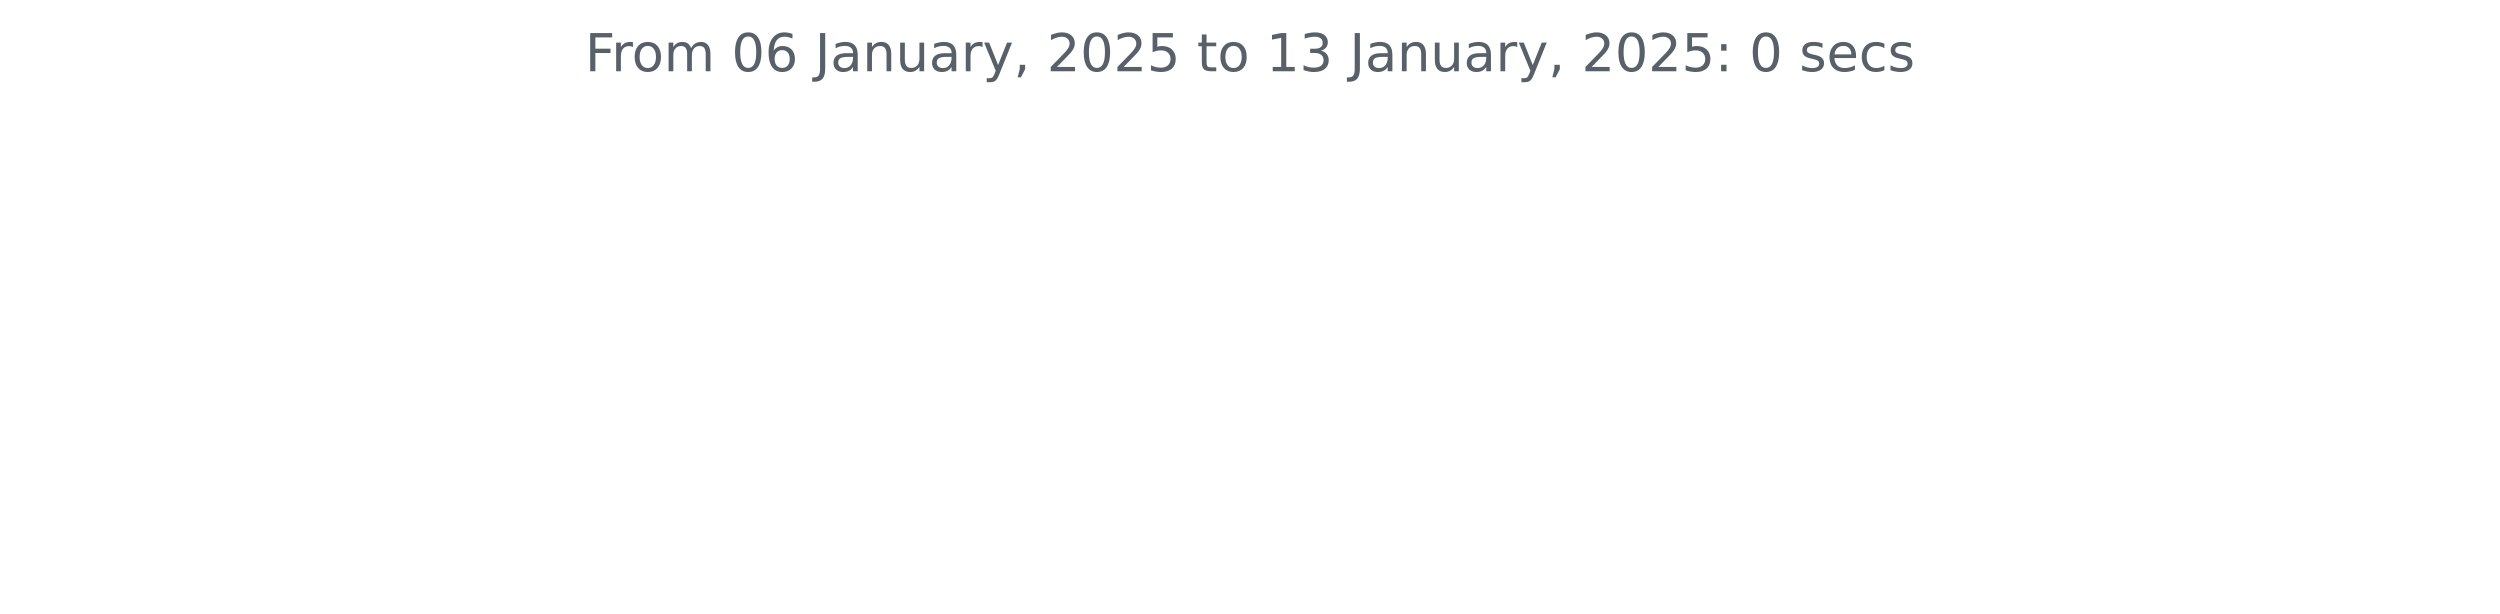
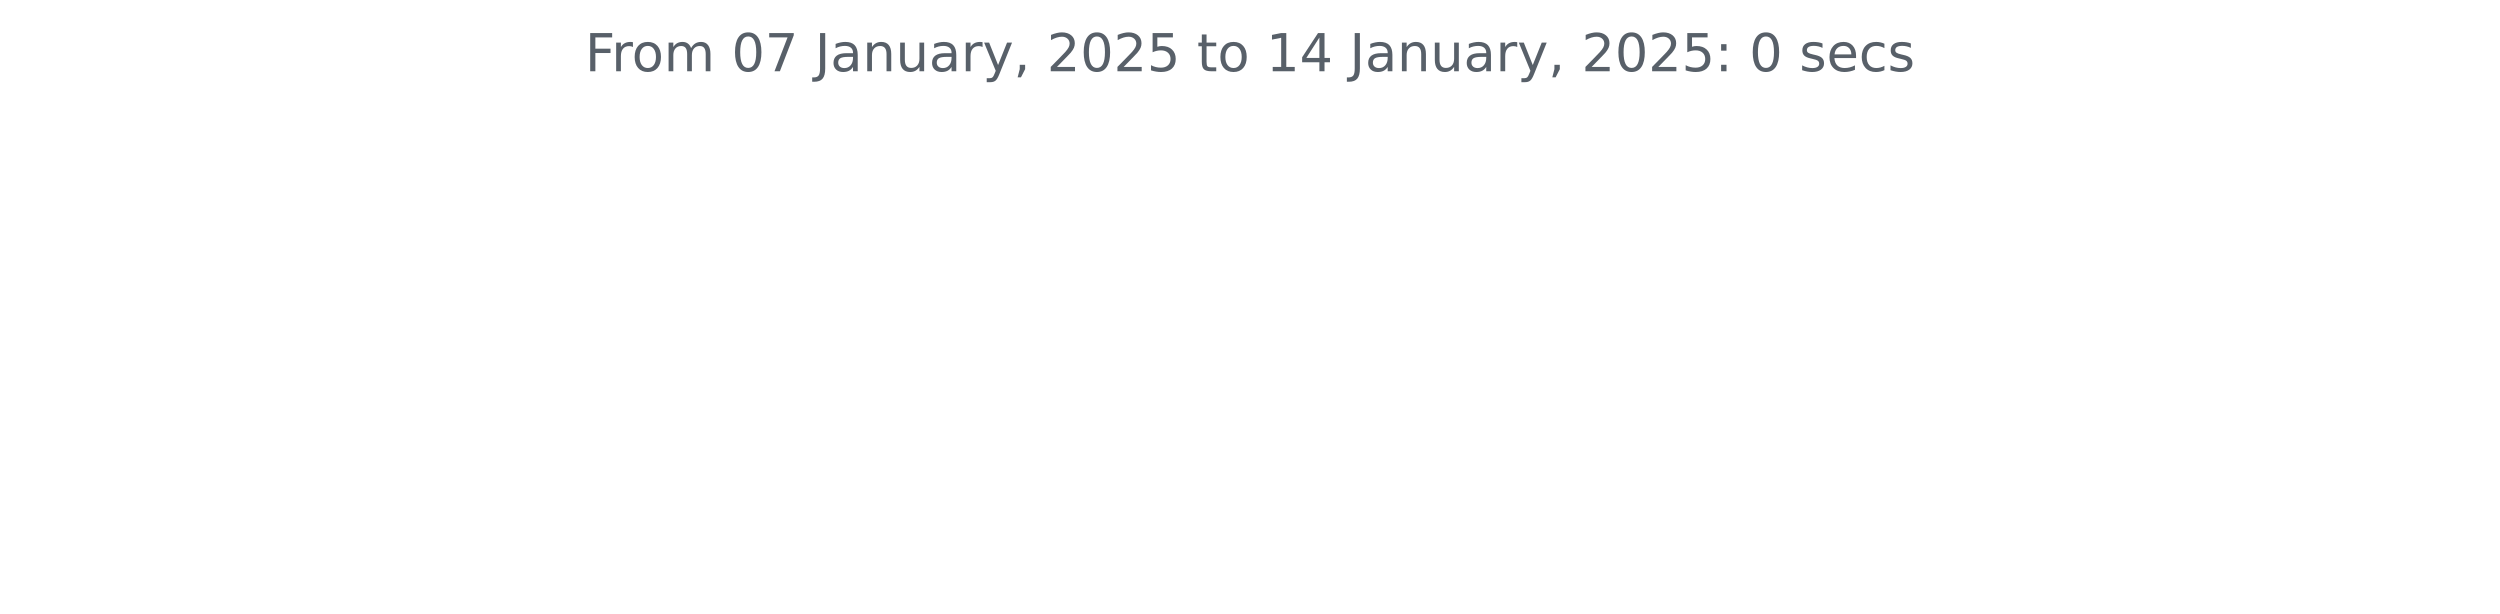
<svg xmlns="http://www.w3.org/2000/svg" xmlns:xlink="http://www.w3.org/1999/xlink" width="572.4pt" height="140.398pt" viewBox="0 0 572.4 140.398" version="1.1">
  <defs>
    <style type="text/css">*{stroke-linejoin: round; stroke-linecap: butt}</style>
  </defs>
  <g id="figure_1">
    <g id="patch_1">
      <path d="M 0 140.398  L 572.4 140.398  L 572.4 0  L 0 0  L 0 140.398  z " style="fill: none" />
    </g>
    <g id="axes_1">
      <g id="matplotlib.axis_1" />
      <g id="matplotlib.axis_2" />
      <g id="text_1">
        <g style="fill: #586069" transform="translate(133.9538 16.31812) scale(0.12 -0.12)">
          <defs>
            <path id="DejaVuSans-46" d="M 628 4666  L 3309 4666  L 3309 4134  L 1259 4134  L 1259 2759  L 3109 2759  L 3109 2228  L 1259 2228  L 1259 0  L 628 0  L 628 4666  z " transform="scale(0.015625)" />
            <path id="DejaVuSans-72" d="M 2631 2963  Q 2534 3019 2420 3045  Q 2306 3072 2169 3072  Q 1681 3072 1420 2755  Q 1159 2438 1159 1844  L 1159 0  L 581 0  L 581 3500  L 1159 3500  L 1159 2956  Q 1341 3275 1631 3429  Q 1922 3584 2338 3584  Q 2397 3584 2469 3576  Q 2541 3569 2628 3553  L 2631 2963  z " transform="scale(0.015625)" />
            <path id="DejaVuSans-6f" d="M 1959 3097  Q 1497 3097 1228 2736  Q 959 2375 959 1747  Q 959 1119 1226 758  Q 1494 397 1959 397  Q 2419 397 2687 759  Q 2956 1122 2956 1747  Q 2956 2369 2687 2733  Q 2419 3097 1959 3097  z M 1959 3584  Q 2709 3584 3137 3096  Q 3566 2609 3566 1747  Q 3566 888 3137 398  Q 2709 -91 1959 -91  Q 1206 -91 779 398  Q 353 888 353 1747  Q 353 2609 779 3096  Q 1206 3584 1959 3584  z " transform="scale(0.015625)" />
            <path id="DejaVuSans-6d" d="M 3328 2828  Q 3544 3216 3844 3400  Q 4144 3584 4550 3584  Q 5097 3584 5394 3201  Q 5691 2819 5691 2113  L 5691 0  L 5113 0  L 5113 2094  Q 5113 2597 4934 2840  Q 4756 3084 4391 3084  Q 3944 3084 3684 2787  Q 3425 2491 3425 1978  L 3425 0  L 2847 0  L 2847 2094  Q 2847 2600 2669 2842  Q 2491 3084 2119 3084  Q 1678 3084 1418 2786  Q 1159 2488 1159 1978  L 1159 0  L 581 0  L 581 3500  L 1159 3500  L 1159 2956  Q 1356 3278 1631 3431  Q 1906 3584 2284 3584  Q 2666 3584 2933 3390  Q 3200 3197 3328 2828  z " transform="scale(0.015625)" />
            <path id="DejaVuSans-20" transform="scale(0.015625)" />
            <path id="DejaVuSans-30" d="M 2034 4250  Q 1547 4250 1301 3770  Q 1056 3291 1056 2328  Q 1056 1369 1301 889  Q 1547 409 2034 409  Q 2525 409 2770 889  Q 3016 1369 3016 2328  Q 3016 3291 2770 3770  Q 2525 4250 2034 4250  z M 2034 4750  Q 2819 4750 3233 4129  Q 3647 3509 3647 2328  Q 3647 1150 3233 529  Q 2819 -91 2034 -91  Q 1250 -91 836 529  Q 422 1150 422 2328  Q 422 3509 836 4129  Q 1250 4750 2034 4750  z " transform="scale(0.015625)" />
-             <path id="DejaVuSans-36" d="M 2113 2584  Q 1688 2584 1439 2293  Q 1191 2003 1191 1497  Q 1191 994 1439 701  Q 1688 409 2113 409  Q 2538 409 2786 701  Q 3034 994 3034 1497  Q 3034 2003 2786 2293  Q 2538 2584 2113 2584  z M 3366 4563  L 3366 3988  Q 3128 4100 2886 4159  Q 2644 4219 2406 4219  Q 1781 4219 1451 3797  Q 1122 3375 1075 2522  Q 1259 2794 1537 2939  Q 1816 3084 2150 3084  Q 2853 3084 3261 2657  Q 3669 2231 3669 1497  Q 3669 778 3244 343  Q 2819 -91 2113 -91  Q 1303 -91 875 529  Q 447 1150 447 2328  Q 447 3434 972 4092  Q 1497 4750 2381 4750  Q 2619 4750 2861 4703  Q 3103 4656 3366 4563  z " transform="scale(0.015625)" />
+             <path id="DejaVuSans-37" d="M 525 4666  L 3525 4666  L 3525 4397  L 1831 0  L 1172 0  L 2766 4134  L 525 4134  L 525 4666  z " transform="scale(0.015625)" />
            <path id="DejaVuSans-4a" d="M 628 4666  L 1259 4666  L 1259 325  Q 1259 -519 939 -900  Q 619 -1281 -91 -1281  L -331 -1281  L -331 -750  L -134 -750  Q 284 -750 456 -515  Q 628 -281 628 325  L 628 4666  z " transform="scale(0.015625)" />
            <path id="DejaVuSans-61" d="M 2194 1759  Q 1497 1759 1228 1600  Q 959 1441 959 1056  Q 959 750 1161 570  Q 1363 391 1709 391  Q 2188 391 2477 730  Q 2766 1069 2766 1631  L 2766 1759  L 2194 1759  z M 3341 1997  L 3341 0  L 2766 0  L 2766 531  Q 2569 213 2275 61  Q 1981 -91 1556 -91  Q 1019 -91 701 211  Q 384 513 384 1019  Q 384 1609 779 1909  Q 1175 2209 1959 2209  L 2766 2209  L 2766 2266  Q 2766 2663 2505 2880  Q 2244 3097 1772 3097  Q 1472 3097 1187 3025  Q 903 2953 641 2809  L 641 3341  Q 956 3463 1253 3523  Q 1550 3584 1831 3584  Q 2591 3584 2966 3190  Q 3341 2797 3341 1997  z " transform="scale(0.015625)" />
            <path id="DejaVuSans-6e" d="M 3513 2113  L 3513 0  L 2938 0  L 2938 2094  Q 2938 2591 2744 2837  Q 2550 3084 2163 3084  Q 1697 3084 1428 2787  Q 1159 2491 1159 1978  L 1159 0  L 581 0  L 581 3500  L 1159 3500  L 1159 2956  Q 1366 3272 1645 3428  Q 1925 3584 2291 3584  Q 2894 3584 3203 3211  Q 3513 2838 3513 2113  z " transform="scale(0.015625)" />
            <path id="DejaVuSans-75" d="M 544 1381  L 544 3500  L 1119 3500  L 1119 1403  Q 1119 906 1312 657  Q 1506 409 1894 409  Q 2359 409 2629 706  Q 2900 1003 2900 1516  L 2900 3500  L 3475 3500  L 3475 0  L 2900 0  L 2900 538  Q 2691 219 2414 64  Q 2138 -91 1772 -91  Q 1169 -91 856 284  Q 544 659 544 1381  z M 1991 3584  L 1991 3584  z " transform="scale(0.015625)" />
            <path id="DejaVuSans-79" d="M 2059 -325  Q 1816 -950 1584 -1140  Q 1353 -1331 966 -1331  L 506 -1331  L 506 -850  L 844 -850  Q 1081 -850 1212 -737  Q 1344 -625 1503 -206  L 1606 56  L 191 3500  L 800 3500  L 1894 763  L 2988 3500  L 3597 3500  L 2059 -325  z " transform="scale(0.015625)" />
            <path id="DejaVuSans-2c" d="M 750 794  L 1409 794  L 1409 256  L 897 -744  L 494 -744  L 750 256  L 750 794  z " transform="scale(0.015625)" />
            <path id="DejaVuSans-32" d="M 1228 531  L 3431 531  L 3431 0  L 469 0  L 469 531  Q 828 903 1448 1529  Q 2069 2156 2228 2338  Q 2531 2678 2651 2914  Q 2772 3150 2772 3378  Q 2772 3750 2511 3984  Q 2250 4219 1831 4219  Q 1534 4219 1204 4116  Q 875 4013 500 3803  L 500 4441  Q 881 4594 1212 4672  Q 1544 4750 1819 4750  Q 2544 4750 2975 4387  Q 3406 4025 3406 3419  Q 3406 3131 3298 2873  Q 3191 2616 2906 2266  Q 2828 2175 2409 1742  Q 1991 1309 1228 531  z " transform="scale(0.015625)" />
            <path id="DejaVuSans-35" d="M 691 4666  L 3169 4666  L 3169 4134  L 1269 4134  L 1269 2991  Q 1406 3038 1543 3061  Q 1681 3084 1819 3084  Q 2600 3084 3056 2656  Q 3513 2228 3513 1497  Q 3513 744 3044 326  Q 2575 -91 1722 -91  Q 1428 -91 1123 -41  Q 819 9 494 109  L 494 744  Q 775 591 1075 516  Q 1375 441 1709 441  Q 2250 441 2565 725  Q 2881 1009 2881 1497  Q 2881 1984 2565 2268  Q 2250 2553 1709 2553  Q 1456 2553 1204 2497  Q 953 2441 691 2322  L 691 4666  z " transform="scale(0.015625)" />
            <path id="DejaVuSans-74" d="M 1172 4494  L 1172 3500  L 2356 3500  L 2356 3053  L 1172 3053  L 1172 1153  Q 1172 725 1289 603  Q 1406 481 1766 481  L 2356 481  L 2356 0  L 1766 0  Q 1100 0 847 248  Q 594 497 594 1153  L 594 3053  L 172 3053  L 172 3500  L 594 3500  L 594 4494  L 1172 4494  z " transform="scale(0.015625)" />
            <path id="DejaVuSans-31" d="M 794 531  L 1825 531  L 1825 4091  L 703 3866  L 703 4441  L 1819 4666  L 2450 4666  L 2450 531  L 3481 531  L 3481 0  L 794 0  L 794 531  z " transform="scale(0.015625)" />
-             <path id="DejaVuSans-33" d="M 2597 2516  Q 3050 2419 3304 2112  Q 3559 1806 3559 1356  Q 3559 666 3084 287  Q 2609 -91 1734 -91  Q 1441 -91 1130 -33  Q 819 25 488 141  L 488 750  Q 750 597 1062 519  Q 1375 441 1716 441  Q 2309 441 2620 675  Q 2931 909 2931 1356  Q 2931 1769 2642 2001  Q 2353 2234 1838 2234  L 1294 2234  L 1294 2753  L 1863 2753  Q 2328 2753 2575 2939  Q 2822 3125 2822 3475  Q 2822 3834 2567 4026  Q 2313 4219 1838 4219  Q 1578 4219 1281 4162  Q 984 4106 628 3988  L 628 4550  Q 988 4650 1302 4700  Q 1616 4750 1894 4750  Q 2613 4750 3031 4423  Q 3450 4097 3450 3541  Q 3450 3153 3228 2886  Q 3006 2619 2597 2516  z " transform="scale(0.015625)" />
+             <path id="DejaVuSans-34" d="M 2419 4116  L 825 1625  L 2419 1625  L 2419 4116  z M 2253 4666  L 3047 4666  L 3047 1625  L 3713 1625  L 3713 1100  L 3047 1100  L 3047 0  L 2419 0  L 2419 1100  L 313 1100  L 313 1709  L 2253 4666  z " transform="scale(0.015625)" />
            <path id="DejaVuSans-3a" d="M 750 794  L 1409 794  L 1409 0  L 750 0  L 750 794  z M 750 3309  L 1409 3309  L 1409 2516  L 750 2516  L 750 3309  z " transform="scale(0.015625)" />
            <path id="DejaVuSans-73" d="M 2834 3397  L 2834 2853  Q 2591 2978 2328 3040  Q 2066 3103 1784 3103  Q 1356 3103 1142 2972  Q 928 2841 928 2578  Q 928 2378 1081 2264  Q 1234 2150 1697 2047  L 1894 2003  Q 2506 1872 2764 1633  Q 3022 1394 3022 966  Q 3022 478 2636 193  Q 2250 -91 1575 -91  Q 1294 -91 989 -36  Q 684 19 347 128  L 347 722  Q 666 556 975 473  Q 1284 391 1588 391  Q 1994 391 2212 530  Q 2431 669 2431 922  Q 2431 1156 2273 1281  Q 2116 1406 1581 1522  L 1381 1569  Q 847 1681 609 1914  Q 372 2147 372 2553  Q 372 3047 722 3315  Q 1072 3584 1716 3584  Q 2034 3584 2315 3537  Q 2597 3491 2834 3397  z " transform="scale(0.015625)" />
            <path id="DejaVuSans-65" d="M 3597 1894  L 3597 1613  L 953 1613  Q 991 1019 1311 708  Q 1631 397 2203 397  Q 2534 397 2845 478  Q 3156 559 3463 722  L 3463 178  Q 3153 47 2828 -22  Q 2503 -91 2169 -91  Q 1331 -91 842 396  Q 353 884 353 1716  Q 353 2575 817 3079  Q 1281 3584 2069 3584  Q 2775 3584 3186 3129  Q 3597 2675 3597 1894  z M 3022 2063  Q 3016 2534 2758 2815  Q 2500 3097 2075 3097  Q 1594 3097 1305 2825  Q 1016 2553 972 2059  L 3022 2063  z " transform="scale(0.015625)" />
            <path id="DejaVuSans-63" d="M 3122 3366  L 3122 2828  Q 2878 2963 2633 3030  Q 2388 3097 2138 3097  Q 1578 3097 1268 2742  Q 959 2388 959 1747  Q 959 1106 1268 751  Q 1578 397 2138 397  Q 2388 397 2633 464  Q 2878 531 3122 666  L 3122 134  Q 2881 22 2623 -34  Q 2366 -91 2075 -91  Q 1284 -91 818 406  Q 353 903 353 1747  Q 353 2603 823 3093  Q 1294 3584 2113 3584  Q 2378 3584 2631 3529  Q 2884 3475 3122 3366  z " transform="scale(0.015625)" />
          </defs>
          <use xlink:href="#DejaVuSans-46" />
          <use xlink:href="#DejaVuSans-72" x="50.27" />
          <use xlink:href="#DejaVuSans-6f" x="89.133" />
          <use xlink:href="#DejaVuSans-6d" x="150.314" />
          <use xlink:href="#DejaVuSans-20" x="247.727" />
          <use xlink:href="#DejaVuSans-30" x="279.514" />
-           <use xlink:href="#DejaVuSans-36" x="343.137" />
+           <use xlink:href="#DejaVuSans-37" x="343.137" />
          <use xlink:href="#DejaVuSans-20" x="406.76" />
          <use xlink:href="#DejaVuSans-4a" x="438.547" />
          <use xlink:href="#DejaVuSans-61" x="468.039" />
          <use xlink:href="#DejaVuSans-6e" x="529.318" />
          <use xlink:href="#DejaVuSans-75" x="592.697" />
          <use xlink:href="#DejaVuSans-61" x="656.076" />
          <use xlink:href="#DejaVuSans-72" x="717.355" />
          <use xlink:href="#DejaVuSans-79" x="758.469" />
          <use xlink:href="#DejaVuSans-2c" x="817.648" />
          <use xlink:href="#DejaVuSans-20" x="849.436" />
          <use xlink:href="#DejaVuSans-32" x="881.223" />
          <use xlink:href="#DejaVuSans-30" x="944.846" />
          <use xlink:href="#DejaVuSans-32" x="1008.469" />
          <use xlink:href="#DejaVuSans-35" x="1072.092" />
          <use xlink:href="#DejaVuSans-20" x="1135.715" />
          <use xlink:href="#DejaVuSans-74" x="1167.502" />
          <use xlink:href="#DejaVuSans-6f" x="1206.711" />
          <use xlink:href="#DejaVuSans-20" x="1267.893" />
          <use xlink:href="#DejaVuSans-31" x="1299.68" />
-           <use xlink:href="#DejaVuSans-33" x="1363.303" />
+           <use xlink:href="#DejaVuSans-34" x="1363.303" />
          <use xlink:href="#DejaVuSans-20" x="1426.926" />
          <use xlink:href="#DejaVuSans-4a" x="1458.713" />
          <use xlink:href="#DejaVuSans-61" x="1488.205" />
          <use xlink:href="#DejaVuSans-6e" x="1549.484" />
          <use xlink:href="#DejaVuSans-75" x="1612.863" />
          <use xlink:href="#DejaVuSans-61" x="1676.242" />
          <use xlink:href="#DejaVuSans-72" x="1737.521" />
          <use xlink:href="#DejaVuSans-79" x="1778.635" />
          <use xlink:href="#DejaVuSans-2c" x="1837.814" />
          <use xlink:href="#DejaVuSans-20" x="1869.602" />
          <use xlink:href="#DejaVuSans-32" x="1901.389" />
          <use xlink:href="#DejaVuSans-30" x="1965.012" />
          <use xlink:href="#DejaVuSans-32" x="2028.635" />
          <use xlink:href="#DejaVuSans-35" x="2092.258" />
          <use xlink:href="#DejaVuSans-3a" x="2155.881" />
          <use xlink:href="#DejaVuSans-20" x="2189.572" />
          <use xlink:href="#DejaVuSans-30" x="2221.359" />
          <use xlink:href="#DejaVuSans-20" x="2284.982" />
          <use xlink:href="#DejaVuSans-73" x="2316.77" />
          <use xlink:href="#DejaVuSans-65" x="2368.869" />
          <use xlink:href="#DejaVuSans-63" x="2430.393" />
          <use xlink:href="#DejaVuSans-73" x="2485.373" />
        </g>
      </g>
    </g>
  </g>
</svg>
